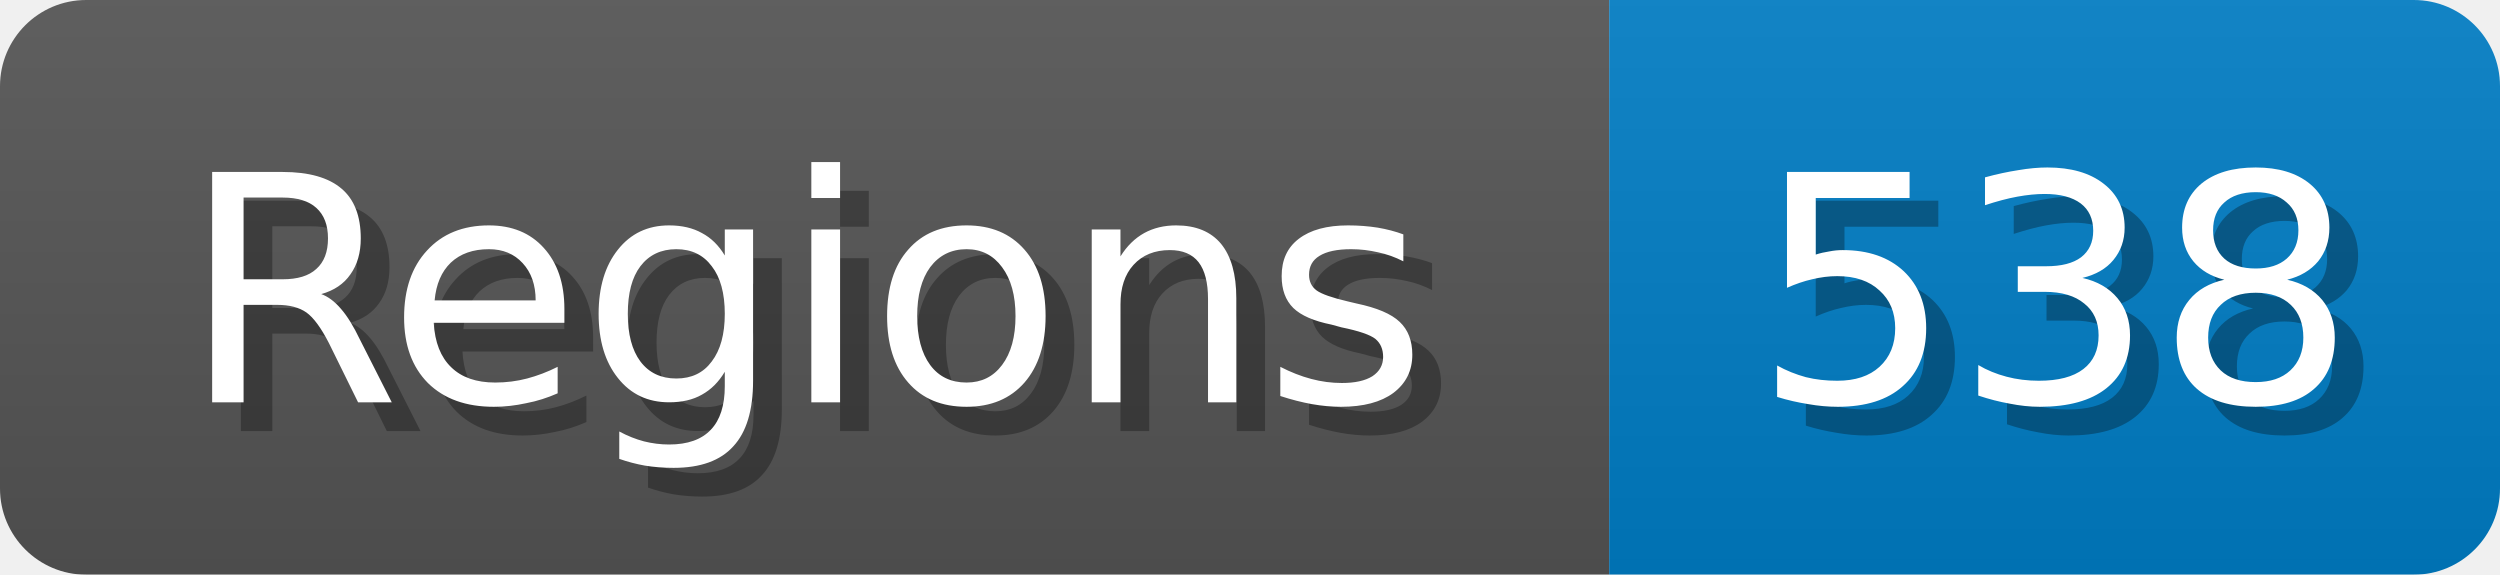
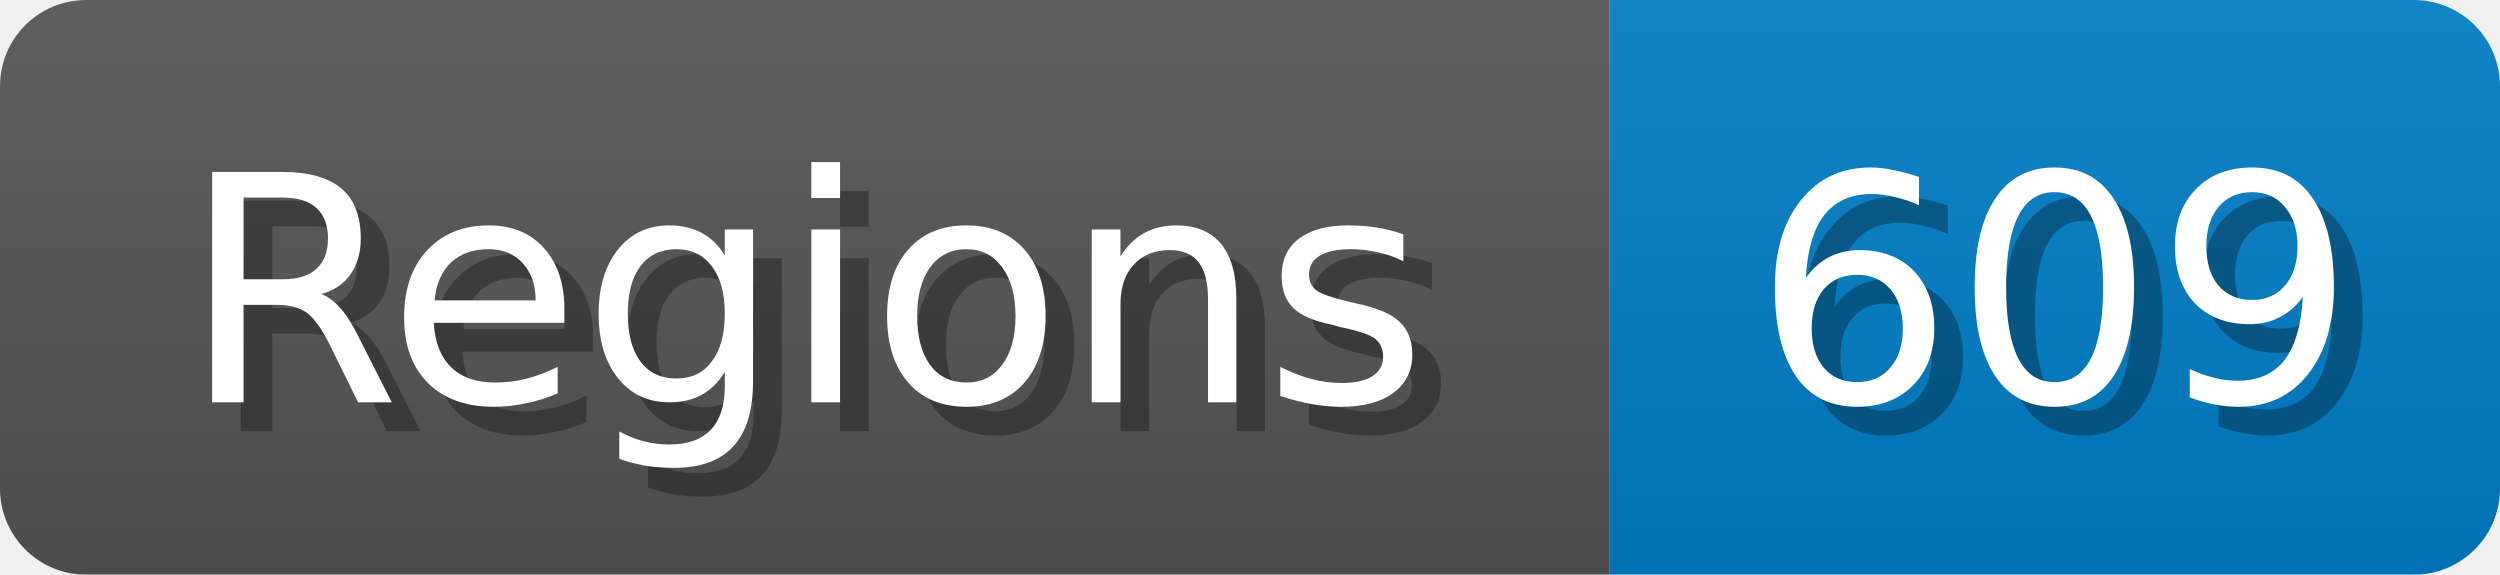
<svg xmlns="http://www.w3.org/2000/svg" width="87" height="20">
  <linearGradient id="b" x2="0" y2="100%">
    <stop offset="0" stop-color="#bbb" stop-opacity=".1" />
    <stop offset="1" stop-opacity=".1" />
  </linearGradient>
  <mask id="anybadge_1">
    <rect width="87" height="20" rx="3" fill="#fff" />
  </mask>
  <g mask="url(#anybadge_1)">
    <path fill="#555" d="M0 0h56v20H0z" />
    <path fill="#007ec6" d="M56 0h31v20H56z" />
    <path fill="url(#b)" d="M0 0h87v20H0z" />
  </g>
  <g fill="#fff" text-anchor="middle" font-family="DejaVu Sans,Verdana,Geneva,sans-serif" font-size="11">
    <text x="29.0" y="15" fill="#010101" fill-opacity=".3">Regions</text>
    <text x="28.0" y="14">Regions</text>
  </g>
  <g fill="#fff" text-anchor="middle" font-family="DejaVu Sans,Verdana,Geneva,sans-serif" font-size="11">
-     <text x="72.5" y="15" fill="#010101" fill-opacity=".3">538</text>
-     <text x="71.5" y="14">538</text>
+     <text x="72.5" y="15" fill="#010101" fill-opacity=".3">609</text>
+     <text x="71.5" y="14">609</text>
  </g>
</svg>
